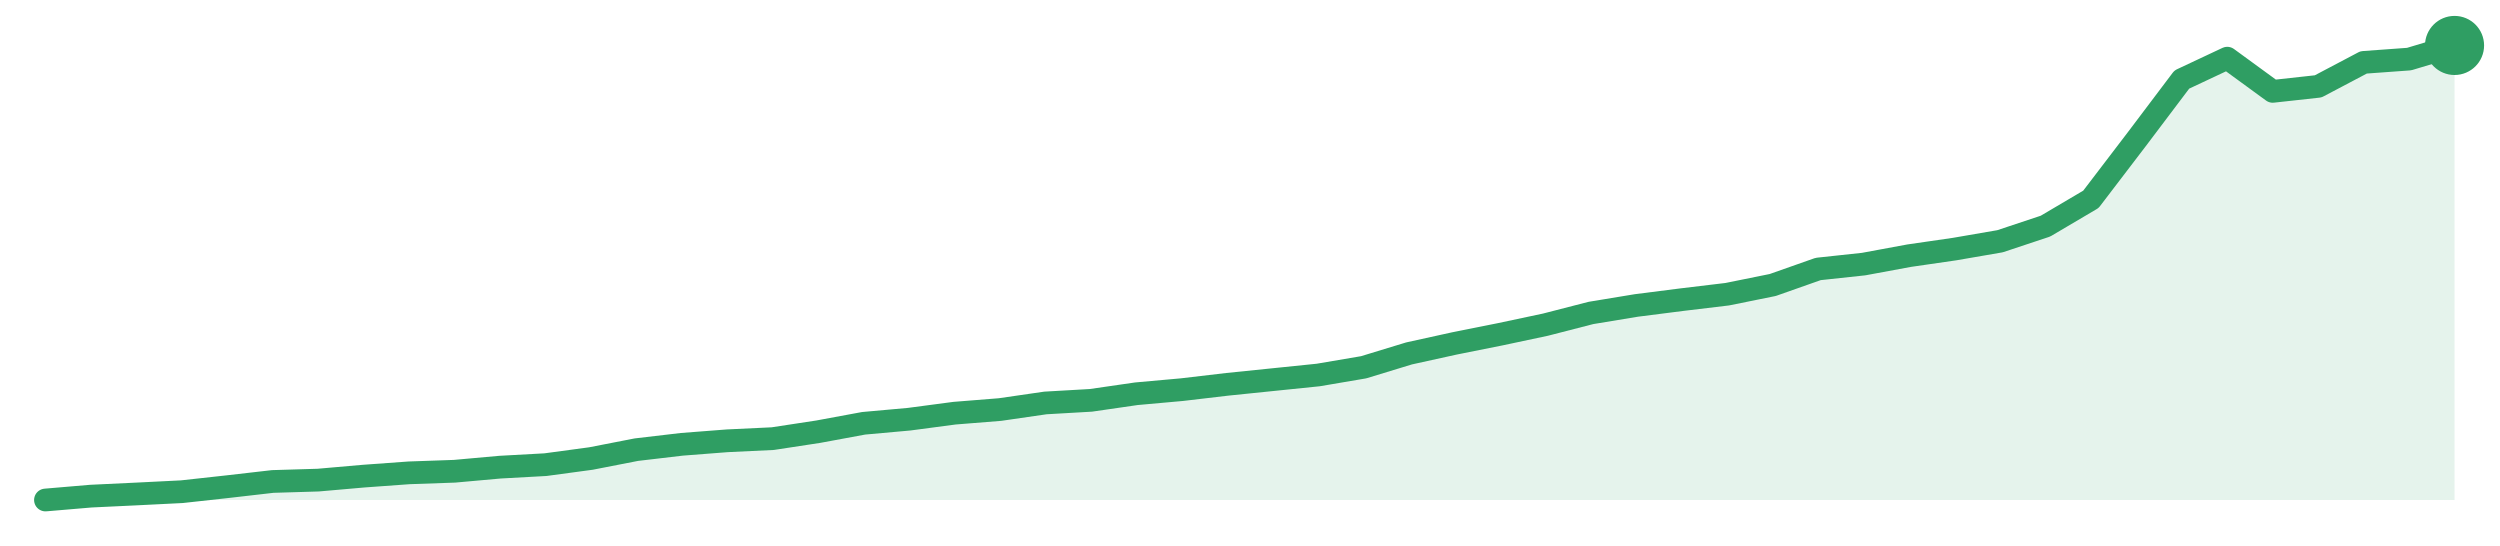
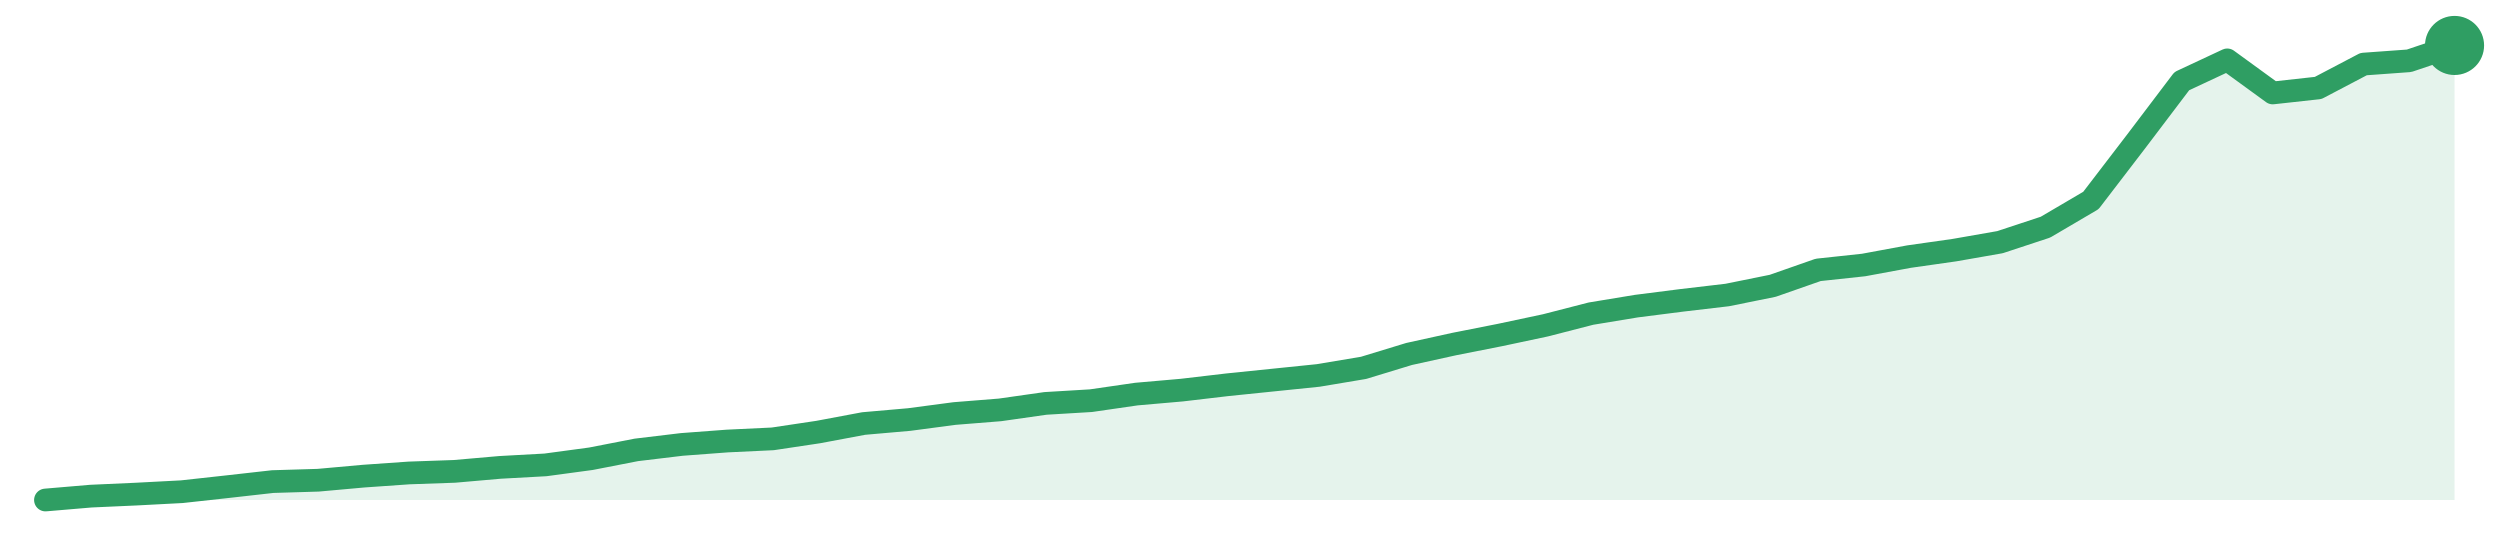
<svg xmlns="http://www.w3.org/2000/svg" width="220" height="48" viewBox="0 0 220 48" role="img" aria-label="trend">
-   <path d="M4.0,44.0 L4.0,44.0 L8.0,43.66 L12.0,43.47 L16.0,43.27 L20.0,42.83 L24.0,42.37 L28.0,42.25 L32.0,41.9 L36.0,41.61 L40.0,41.47 L44.0,41.11 L48.0,40.89 L52.0,40.35 L56.0,39.57 L60.0,39.1 L64.0,38.79 L68.0,38.6 L72.0,37.99 L76.0,37.25 L80.0,36.89 L84.0,36.36 L88.0,36.04 L92.0,35.46 L96.0,35.23 L100.0,34.65 L104.0,34.29 L108.0,33.82 L112.0,33.41 L116.0,33.0 L120.0,32.32 L124.0,31.1 L128.0,30.22 L132.0,29.42 L136.0,28.57 L140.0,27.54 L144.0,26.88 L148.0,26.37 L152.0,25.89 L156.0,25.08 L160.0,23.67 L164.0,23.24 L168.0,22.5 L172.0,21.92 L176.0,21.23 L180.0,19.9 L184.0,17.54 L188.0,12.3 L192.0,7.0 L196.0,5.12 L200.0,8.04 L204.0,7.6 L208.0,5.49 L212.0,5.2 L216.0,4.0 L216.0,44.0 Z" fill="#2f9e631f" />
-   <path d="M4.0,44.0 L8.0,43.66 L12.0,43.47 L16.0,43.27 L20.0,42.83 L24.0,42.37 L28.0,42.25 L32.0,41.9 L36.0,41.61 L40.0,41.47 L44.0,41.11 L48.0,40.89 L52.0,40.35 L56.0,39.57 L60.0,39.1 L64.0,38.79 L68.0,38.6 L72.0,37.99 L76.0,37.25 L80.0,36.89 L84.0,36.36 L88.0,36.04 L92.0,35.46 L96.0,35.23 L100.0,34.65 L104.0,34.29 L108.0,33.82 L112.0,33.41 L116.0,33.0 L120.0,32.32 L124.0,31.1 L128.0,30.22 L132.0,29.42 L136.0,28.57 L140.0,27.54 L144.0,26.88 L148.0,26.37 L152.0,25.89 L156.0,25.08 L160.0,23.67 L164.0,23.24 L168.0,22.5 L172.0,21.92 L176.0,21.23 L180.0,19.9 L184.0,17.54 L188.0,12.3 L192.0,7.0 L196.0,5.12 L200.0,8.04 L204.0,7.6 L208.0,5.49 L212.0,5.2 L216.0,4.0" fill="none" stroke="#2f9e63" stroke-width="2" stroke-linejoin="round" stroke-linecap="round" />
+   <path d="M4.0,44.0 L4.0,44.0 L8.0,43.66 L12.0,43.48 L16.0,43.27 L20.0,42.83 L24.0,42.38 L28.0,42.26 L32.0,41.9 L36.0,41.62 L40.0,41.48 L44.0,41.13 L48.0,40.91 L52.0,40.37 L56.0,39.59 L60.0,39.11 L64.0,38.81 L68.0,38.62 L72.0,38.02 L76.0,37.27 L80.0,36.92 L84.0,36.39 L88.0,36.07 L92.0,35.5 L96.0,35.26 L100.0,34.68 L104.0,34.33 L108.0,33.86 L112.0,33.45 L116.0,33.04 L120.0,32.37 L124.0,31.15 L128.0,30.27 L132.0,29.48 L136.0,28.63 L140.0,27.6 L144.0,26.94 L148.0,26.43 L152.0,25.96 L156.0,25.15 L160.0,23.75 L164.0,23.32 L168.0,22.58 L172.0,22.01 L176.0,21.31 L180.0,19.99 L184.0,17.64 L188.0,12.42 L192.0,7.14 L196.0,5.27 L200.0,8.18 L204.0,7.74 L208.0,5.64 L212.0,5.35 L216.0,4.0 L216.0,44.0 Z" fill="#2f9e631f" />
+   <path d="M4.0,44.0 L8.0,43.66 L12.0,43.48 L16.0,43.27 L20.0,42.83 L24.0,42.38 L28.0,42.26 L32.0,41.9 L36.0,41.62 L40.0,41.48 L44.0,41.13 L48.0,40.91 L52.0,40.37 L56.0,39.59 L60.0,39.11 L64.0,38.81 L68.0,38.62 L72.0,38.02 L76.0,37.27 L80.0,36.92 L84.0,36.39 L88.0,36.07 L92.0,35.5 L96.0,35.26 L100.0,34.68 L104.0,34.33 L108.0,33.86 L112.0,33.45 L116.0,33.04 L120.0,32.37 L124.0,31.15 L128.0,30.27 L132.0,29.48 L136.0,28.63 L140.0,27.6 L144.0,26.94 L148.0,26.43 L152.0,25.96 L156.0,25.15 L160.0,23.75 L164.0,23.32 L168.0,22.58 L172.0,22.01 L176.0,21.31 L180.0,19.99 L184.0,17.64 L188.0,12.42 L192.0,7.14 L196.0,5.27 L200.0,8.18 L204.0,7.74 L208.0,5.64 L212.0,5.35 L216.0,4.0" fill="none" stroke="#2f9e63" stroke-width="2" stroke-linejoin="round" stroke-linecap="round" />
  <circle cx="216.0" cy="4.0" r="2.6" fill="#2f9e63" />
</svg>
